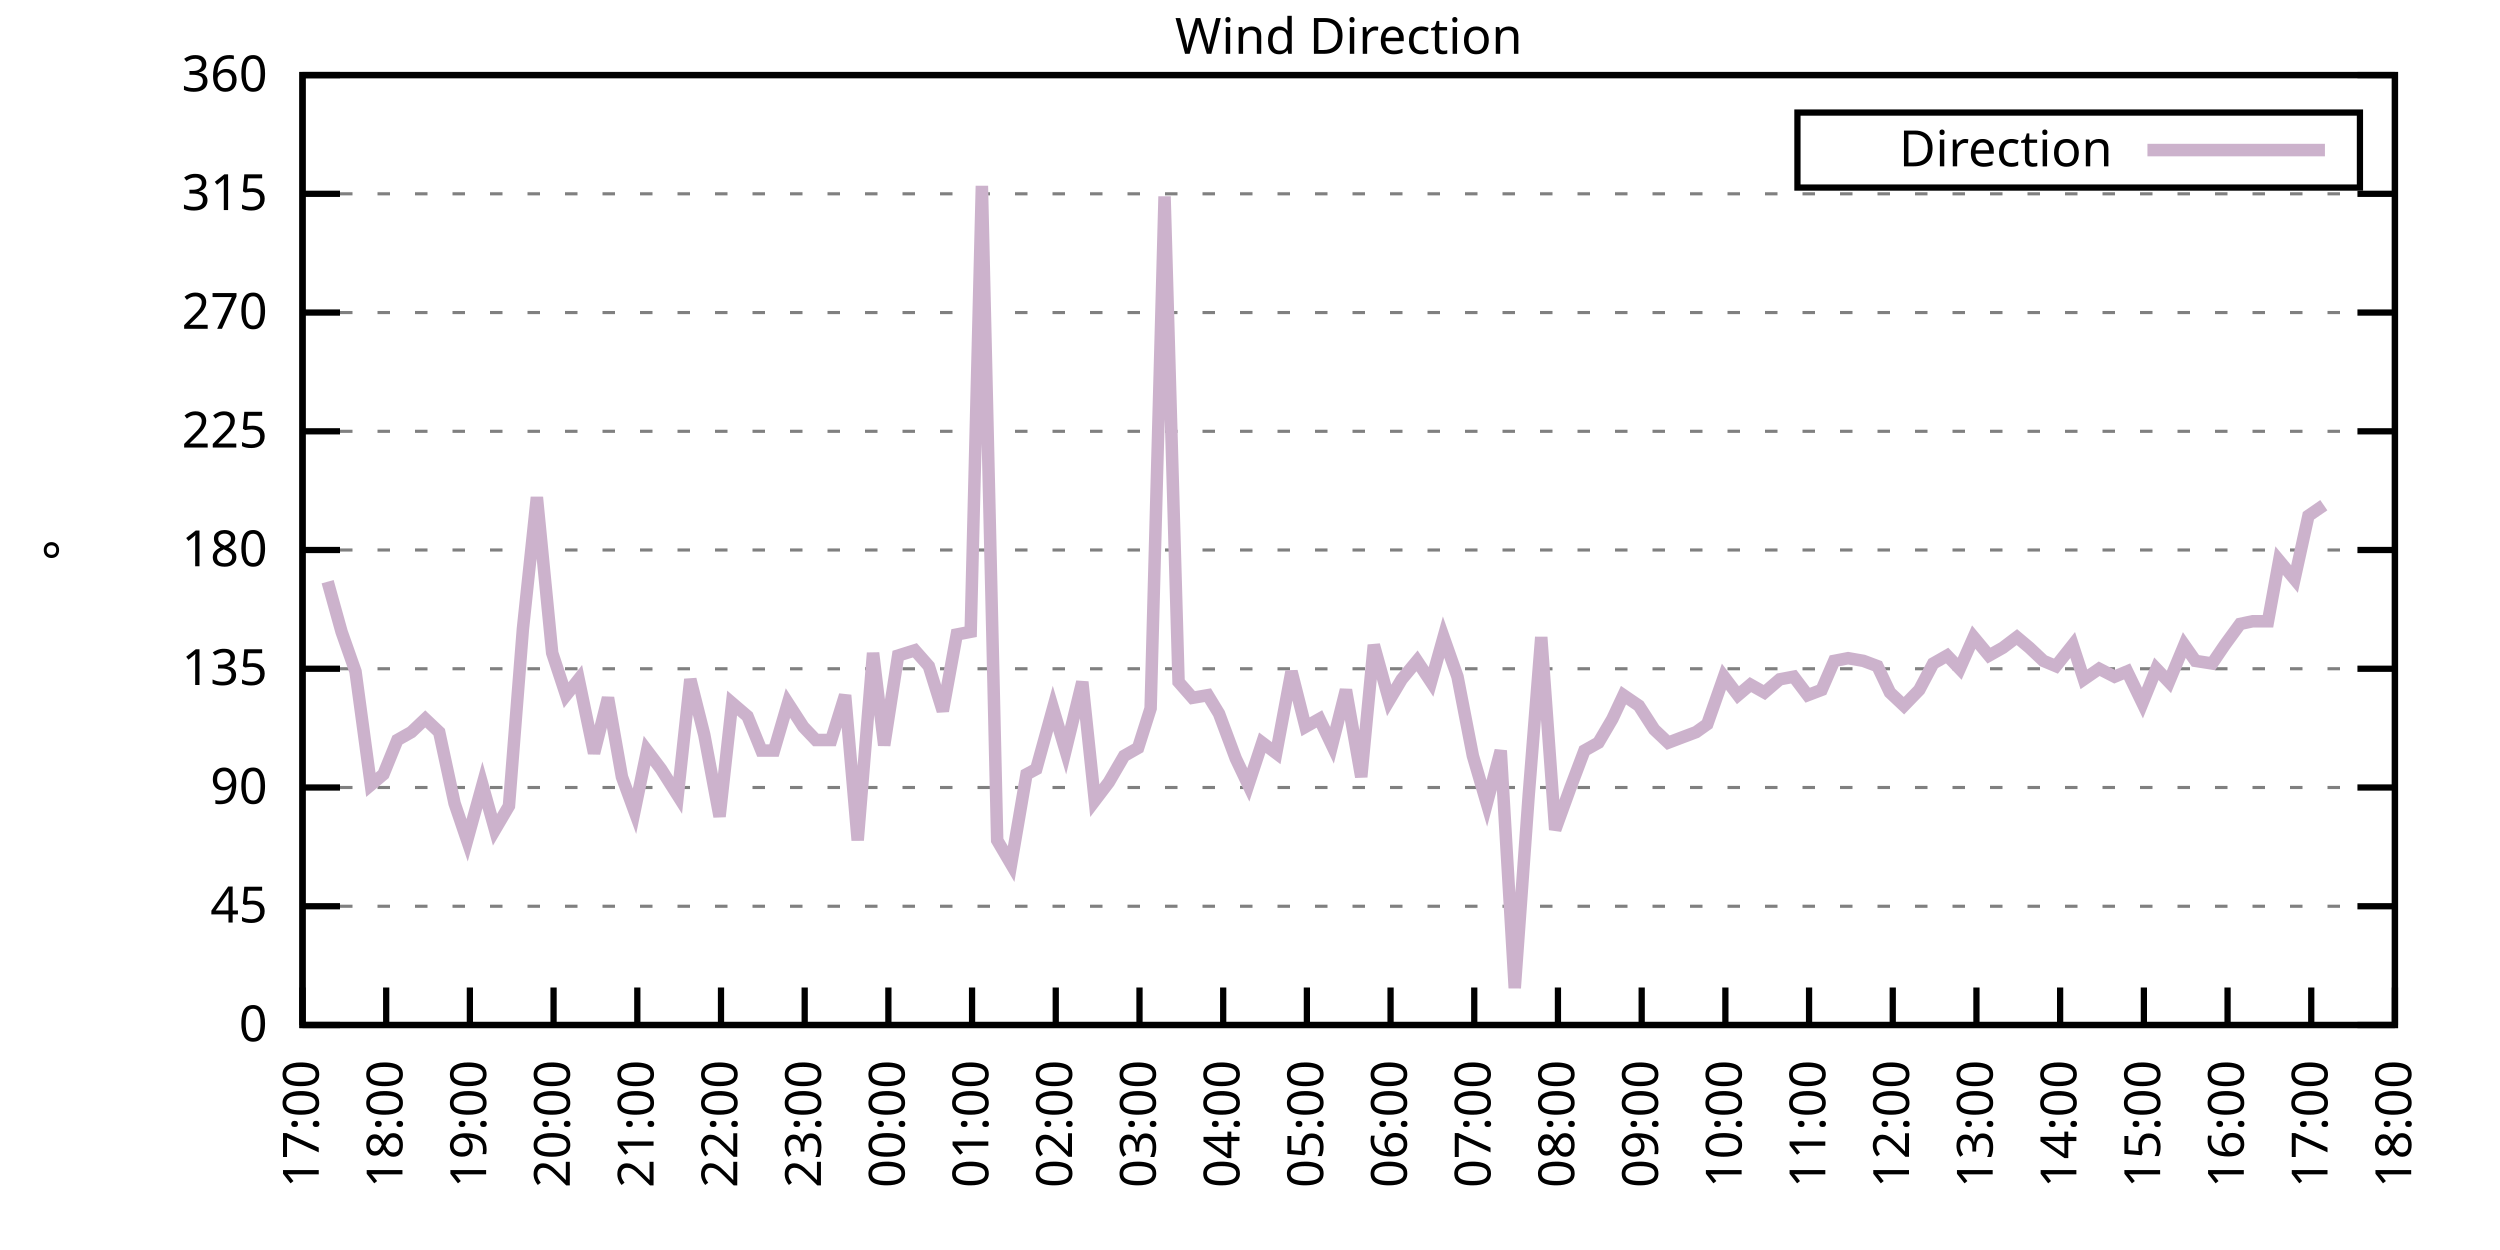
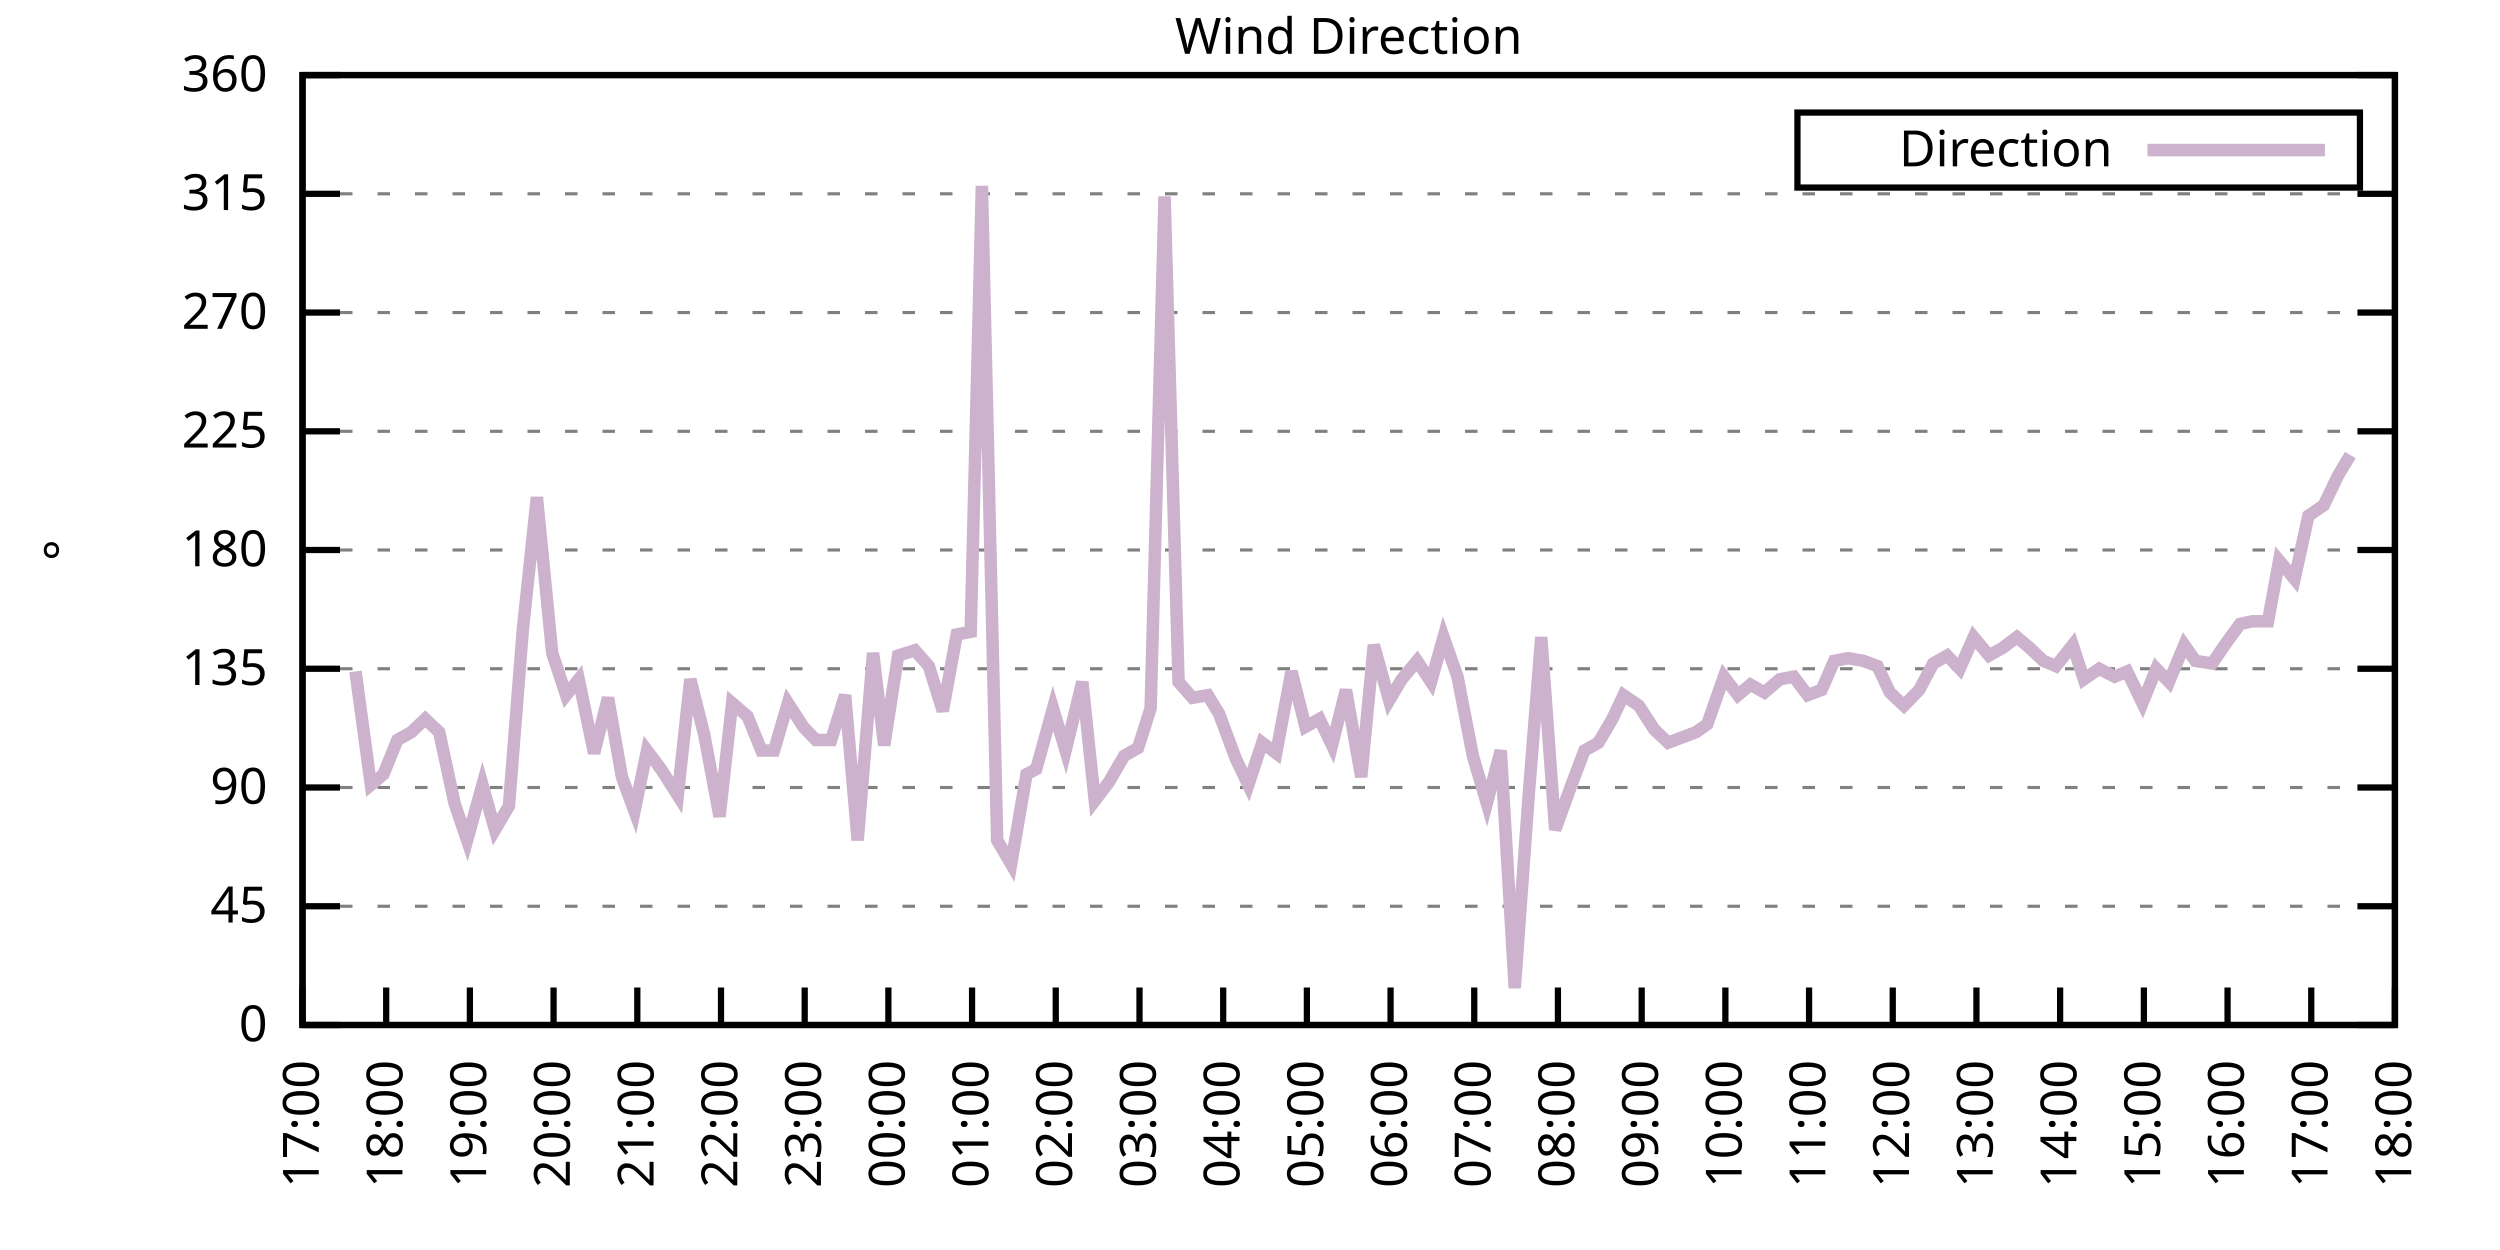
<svg xmlns="http://www.w3.org/2000/svg" xmlns:xlink="http://www.w3.org/1999/xlink" width="400" height="200" viewBox="0 0 400 200">
  <g id="gnuplot_canvas">
    <rect x="0" y="0" width="400" height="200" fill="none" />
    <defs>
      <circle id="gpDot" r="0.5" stroke-width="0.5" stroke="currentColor" />
      <path id="gpPt0" stroke-width="0.333" stroke="currentColor" d="M-1,0 h2 M0,-1 v2" />
      <path id="gpPt1" stroke-width="0.333" stroke="currentColor" d="M-1,-1 L1,1 M1,-1 L-1,1" />
      <path id="gpPt2" stroke-width="0.333" stroke="currentColor" d="M-1,0 L1,0 M0,-1 L0,1 M-1,-1 L1,1 M-1,1 L1,-1" />
      <rect id="gpPt3" stroke-width="0.333" stroke="currentColor" x="-1" y="-1" width="2" height="2" />
      <rect id="gpPt4" stroke-width="0.333" stroke="currentColor" fill="currentColor" x="-1" y="-1" width="2" height="2" />
      <circle id="gpPt5" stroke-width="0.333" stroke="currentColor" cx="0" cy="0" r="1" />
      <use xlink:href="#gpPt5" id="gpPt6" fill="currentColor" stroke="none" />
      <path id="gpPt7" stroke-width="0.333" stroke="currentColor" d="M0,-1.33 L-1.33,0.67 L1.33,0.67 z" />
      <use xlink:href="#gpPt7" id="gpPt8" fill="currentColor" stroke="none" />
      <use xlink:href="#gpPt7" id="gpPt9" stroke="currentColor" transform="rotate(180)" />
      <use xlink:href="#gpPt9" id="gpPt10" fill="currentColor" stroke="none" />
      <use xlink:href="#gpPt3" id="gpPt11" stroke="currentColor" transform="rotate(45)" />
      <use xlink:href="#gpPt11" id="gpPt12" fill="currentColor" stroke="none" />
      <path id="gpPt13" stroke-width="0.333" stroke="currentColor" d="M0,1.330 L1.265,0.411 L0.782,-1.067 L-0.782,-1.076 L-1.265,0.411 z" />
      <use xlink:href="#gpPt13" id="gpPt14" fill="currentColor" stroke="none" />
      <filter id="textbox" filterUnits="objectBoundingBox" x="0" y="0" height="1" width="1">
        <feFlood flood-color="white" flood-opacity="1" result="bgnd" />
        <feComposite in="SourceGraphic" in2="bgnd" operator="atop" />
      </filter>
      <filter id="greybox" filterUnits="objectBoundingBox" x="0" y="0" height="1" width="1">
        <feFlood flood-color="lightgrey" flood-opacity="1" result="grey" />
        <feComposite in="SourceGraphic" in2="grey" operator="atop" />
      </filter>
    </defs>
    <g fill="none" color="white" stroke="currentColor" stroke-width="1.00" stroke-linecap="butt" stroke-linejoin="miter">
</g>
    <g fill="none" color="black" stroke="currentColor" stroke-width="1.00" stroke-linecap="butt" stroke-linejoin="miter">
      <g stroke="none" shape-rendering="crispEdges">
        <polygon fill="rgb(255, 255, 255)" points="48.40,164.00 383.18,164.00 383.18,12.02 48.40,12.02 " />
      </g>
    </g>
    <g fill="none" color="black" stroke="currentColor" stroke-width="1.00" stroke-linecap="butt" stroke-linejoin="miter">
</g>
    <g fill="none" color="black" stroke="black" stroke-width="0.50" stroke-linecap="butt" stroke-linejoin="miter">
</g>
    <g fill="none" color="gray" stroke="currentColor" stroke-width="0.50" stroke-linecap="butt" stroke-linejoin="miter">
      <path stroke="gray" stroke-dasharray="2,4" class="gridline" d="M48.40,164.00 L383.19,164.00  " />
    </g>
    <g fill="none" color="gray" stroke="gray" stroke-width="1.00" stroke-linecap="butt" stroke-linejoin="miter">
</g>
    <g fill="none" color="black" stroke="currentColor" stroke-width="1.00" stroke-linecap="butt" stroke-linejoin="miter">
      <path stroke="black" d="M48.40,164.00 L54.40,164.00 M383.19,164.00 L377.19,164.00  " />
      <g transform="translate(42.80,166.60)" stroke="none" fill="black" font-family="Sans" font-size="8.00" text-anchor="end">
        <text>
          <tspan font-family="Sans"> 0</tspan>
        </text>
      </g>
    </g>
    <g fill="none" color="black" stroke="currentColor" stroke-width="1.00" stroke-linecap="butt" stroke-linejoin="miter">
</g>
    <g fill="none" color="black" stroke="black" stroke-width="0.50" stroke-linecap="butt" stroke-linejoin="miter">
</g>
    <g fill="none" color="gray" stroke="currentColor" stroke-width="0.50" stroke-linecap="butt" stroke-linejoin="miter">
      <path stroke="gray" stroke-dasharray="2,4" class="gridline" d="M48.40,145.00 L383.19,145.00  " />
    </g>
    <g fill="none" color="gray" stroke="gray" stroke-width="1.00" stroke-linecap="butt" stroke-linejoin="miter">
</g>
    <g fill="none" color="black" stroke="currentColor" stroke-width="1.00" stroke-linecap="butt" stroke-linejoin="miter">
      <path stroke="black" d="M48.40,145.00 L54.40,145.00 M383.19,145.00 L377.19,145.00  " />
      <g transform="translate(42.80,147.60)" stroke="none" fill="black" font-family="Sans" font-size="8.00" text-anchor="end">
        <text>
          <tspan font-family="Sans"> 45</tspan>
        </text>
      </g>
    </g>
    <g fill="none" color="black" stroke="currentColor" stroke-width="1.00" stroke-linecap="butt" stroke-linejoin="miter">
</g>
    <g fill="none" color="black" stroke="black" stroke-width="0.50" stroke-linecap="butt" stroke-linejoin="miter">
</g>
    <g fill="none" color="gray" stroke="currentColor" stroke-width="0.50" stroke-linecap="butt" stroke-linejoin="miter">
      <path stroke="gray" stroke-dasharray="2,4" class="gridline" d="M48.40,126.00 L383.19,126.00  " />
    </g>
    <g fill="none" color="gray" stroke="gray" stroke-width="1.00" stroke-linecap="butt" stroke-linejoin="miter">
</g>
    <g fill="none" color="black" stroke="currentColor" stroke-width="1.00" stroke-linecap="butt" stroke-linejoin="miter">
      <path stroke="black" d="M48.40,126.00 L54.40,126.00 M383.19,126.00 L377.19,126.00  " />
      <g transform="translate(42.80,128.60)" stroke="none" fill="black" font-family="Sans" font-size="8.00" text-anchor="end">
        <text>
          <tspan font-family="Sans"> 90</tspan>
        </text>
      </g>
    </g>
    <g fill="none" color="black" stroke="currentColor" stroke-width="1.00" stroke-linecap="butt" stroke-linejoin="miter">
</g>
    <g fill="none" color="black" stroke="black" stroke-width="0.50" stroke-linecap="butt" stroke-linejoin="miter">
</g>
    <g fill="none" color="gray" stroke="currentColor" stroke-width="0.50" stroke-linecap="butt" stroke-linejoin="miter">
      <path stroke="gray" stroke-dasharray="2,4" class="gridline" d="M48.40,107.00 L383.19,107.00  " />
    </g>
    <g fill="none" color="gray" stroke="gray" stroke-width="1.00" stroke-linecap="butt" stroke-linejoin="miter">
</g>
    <g fill="none" color="black" stroke="currentColor" stroke-width="1.00" stroke-linecap="butt" stroke-linejoin="miter">
      <path stroke="black" d="M48.40,107.00 L54.40,107.00 M383.19,107.00 L377.19,107.00  " />
      <g transform="translate(42.80,109.60)" stroke="none" fill="black" font-family="Sans" font-size="8.00" text-anchor="end">
        <text>
          <tspan font-family="Sans"> 135</tspan>
        </text>
      </g>
    </g>
    <g fill="none" color="black" stroke="currentColor" stroke-width="1.00" stroke-linecap="butt" stroke-linejoin="miter">
</g>
    <g fill="none" color="black" stroke="black" stroke-width="0.50" stroke-linecap="butt" stroke-linejoin="miter">
</g>
    <g fill="none" color="gray" stroke="currentColor" stroke-width="0.50" stroke-linecap="butt" stroke-linejoin="miter">
      <path stroke="gray" stroke-dasharray="2,4" class="gridline" d="M48.40,88.00 L383.19,88.00  " />
    </g>
    <g fill="none" color="gray" stroke="gray" stroke-width="1.00" stroke-linecap="butt" stroke-linejoin="miter">
</g>
    <g fill="none" color="black" stroke="currentColor" stroke-width="1.00" stroke-linecap="butt" stroke-linejoin="miter">
      <path stroke="black" d="M48.40,88.00 L54.40,88.00 M383.19,88.00 L377.19,88.00  " />
      <g transform="translate(42.80,90.60)" stroke="none" fill="black" font-family="Sans" font-size="8.00" text-anchor="end">
        <text>
          <tspan font-family="Sans"> 180</tspan>
        </text>
      </g>
    </g>
    <g fill="none" color="black" stroke="currentColor" stroke-width="1.00" stroke-linecap="butt" stroke-linejoin="miter">
</g>
    <g fill="none" color="black" stroke="black" stroke-width="0.50" stroke-linecap="butt" stroke-linejoin="miter">
</g>
    <g fill="none" color="gray" stroke="currentColor" stroke-width="0.50" stroke-linecap="butt" stroke-linejoin="miter">
      <path stroke="gray" stroke-dasharray="2,4" class="gridline" d="M48.40,69.01 L383.19,69.01  " />
    </g>
    <g fill="none" color="gray" stroke="gray" stroke-width="1.00" stroke-linecap="butt" stroke-linejoin="miter">
</g>
    <g fill="none" color="black" stroke="currentColor" stroke-width="1.00" stroke-linecap="butt" stroke-linejoin="miter">
      <path stroke="black" d="M48.40,69.01 L54.40,69.01 M383.19,69.01 L377.19,69.01  " />
      <g transform="translate(42.80,71.61)" stroke="none" fill="black" font-family="Sans" font-size="8.00" text-anchor="end">
        <text>
          <tspan font-family="Sans"> 225</tspan>
        </text>
      </g>
    </g>
    <g fill="none" color="black" stroke="currentColor" stroke-width="1.00" stroke-linecap="butt" stroke-linejoin="miter">
</g>
    <g fill="none" color="black" stroke="black" stroke-width="0.50" stroke-linecap="butt" stroke-linejoin="miter">
</g>
    <g fill="none" color="gray" stroke="currentColor" stroke-width="0.50" stroke-linecap="butt" stroke-linejoin="miter">
      <path stroke="gray" stroke-dasharray="2,4" class="gridline" d="M48.40,50.01 L383.19,50.01  " />
    </g>
    <g fill="none" color="gray" stroke="gray" stroke-width="1.00" stroke-linecap="butt" stroke-linejoin="miter">
</g>
    <g fill="none" color="black" stroke="currentColor" stroke-width="1.00" stroke-linecap="butt" stroke-linejoin="miter">
      <path stroke="black" d="M48.40,50.01 L54.40,50.01 M383.19,50.01 L377.19,50.01  " />
      <g transform="translate(42.80,52.61)" stroke="none" fill="black" font-family="Sans" font-size="8.00" text-anchor="end">
        <text>
          <tspan font-family="Sans"> 270</tspan>
        </text>
      </g>
    </g>
    <g fill="none" color="black" stroke="currentColor" stroke-width="1.00" stroke-linecap="butt" stroke-linejoin="miter">
</g>
    <g fill="none" color="black" stroke="black" stroke-width="0.50" stroke-linecap="butt" stroke-linejoin="miter">
</g>
    <g fill="none" color="gray" stroke="currentColor" stroke-width="0.50" stroke-linecap="butt" stroke-linejoin="miter">
      <path stroke="gray" stroke-dasharray="2,4" class="gridline" d="M48.40,31.01 L383.19,31.01  " />
    </g>
    <g fill="none" color="gray" stroke="gray" stroke-width="1.00" stroke-linecap="butt" stroke-linejoin="miter">
</g>
    <g fill="none" color="black" stroke="currentColor" stroke-width="1.00" stroke-linecap="butt" stroke-linejoin="miter">
      <path stroke="black" d="M48.40,31.01 L54.40,31.01 M383.19,31.01 L377.19,31.01  " />
      <g transform="translate(42.80,33.61)" stroke="none" fill="black" font-family="Sans" font-size="8.00" text-anchor="end">
        <text>
          <tspan font-family="Sans"> 315</tspan>
        </text>
      </g>
    </g>
    <g fill="none" color="black" stroke="currentColor" stroke-width="1.00" stroke-linecap="butt" stroke-linejoin="miter">
</g>
    <g fill="none" color="black" stroke="black" stroke-width="0.50" stroke-linecap="butt" stroke-linejoin="miter">
</g>
    <g fill="none" color="gray" stroke="currentColor" stroke-width="0.50" stroke-linecap="butt" stroke-linejoin="miter">
      <path stroke="gray" stroke-dasharray="2,4" class="gridline" d="M48.40,12.01 L383.19,12.01  " />
    </g>
    <g fill="none" color="gray" stroke="gray" stroke-width="1.00" stroke-linecap="butt" stroke-linejoin="miter">
</g>
    <g fill="none" color="black" stroke="currentColor" stroke-width="1.00" stroke-linecap="butt" stroke-linejoin="miter">
      <path stroke="black" d="M48.40,12.01 L54.40,12.01 M383.19,12.01 L377.19,12.01  " />
      <g transform="translate(42.80,14.61)" stroke="none" fill="black" font-family="Sans" font-size="8.00" text-anchor="end">
        <text>
          <tspan font-family="Sans"> 360</tspan>
        </text>
      </g>
    </g>
    <g fill="none" color="black" stroke="currentColor" stroke-width="1.00" stroke-linecap="butt" stroke-linejoin="miter">
      <path stroke="black" d="M48.40,164.00 L48.40,158.00  " />
      <g transform="translate(51.00,169.60) rotate(270.00)" stroke="none" fill="black" font-family="Sans" font-size="8.00" text-anchor="end">
        <text>
          <tspan font-family="Sans">17:00</tspan>
        </text>
      </g>
    </g>
    <g fill="none" color="black" stroke="currentColor" stroke-width="1.00" stroke-linecap="butt" stroke-linejoin="miter">
      <path stroke="black" d="M61.79,164.00 L61.79,158.00  " />
      <g transform="translate(64.39,169.60) rotate(270.00)" stroke="none" fill="black" font-family="Sans" font-size="8.00" text-anchor="end">
        <text>
          <tspan font-family="Sans">18:00</tspan>
        </text>
      </g>
    </g>
    <g fill="none" color="black" stroke="currentColor" stroke-width="1.00" stroke-linecap="butt" stroke-linejoin="miter">
      <path stroke="black" d="M75.18,164.00 L75.18,158.00  " />
      <g transform="translate(77.78,169.60) rotate(270.00)" stroke="none" fill="black" font-family="Sans" font-size="8.00" text-anchor="end">
        <text>
          <tspan font-family="Sans">19:00</tspan>
        </text>
      </g>
    </g>
    <g fill="none" color="black" stroke="currentColor" stroke-width="1.00" stroke-linecap="butt" stroke-linejoin="miter">
      <path stroke="black" d="M88.57,164.00 L88.57,158.00  " />
      <g transform="translate(91.17,169.60) rotate(270.00)" stroke="none" fill="black" font-family="Sans" font-size="8.00" text-anchor="end">
        <text>
          <tspan font-family="Sans">20:00</tspan>
        </text>
      </g>
    </g>
    <g fill="none" color="black" stroke="currentColor" stroke-width="1.00" stroke-linecap="butt" stroke-linejoin="miter">
      <path stroke="black" d="M101.97,164.00 L101.97,158.00  " />
      <g transform="translate(104.57,169.60) rotate(270.00)" stroke="none" fill="black" font-family="Sans" font-size="8.00" text-anchor="end">
        <text>
          <tspan font-family="Sans">21:00</tspan>
        </text>
      </g>
    </g>
    <g fill="none" color="black" stroke="currentColor" stroke-width="1.00" stroke-linecap="butt" stroke-linejoin="miter">
      <path stroke="black" d="M115.36,164.00 L115.36,158.00  " />
      <g transform="translate(117.96,169.60) rotate(270.00)" stroke="none" fill="black" font-family="Sans" font-size="8.00" text-anchor="end">
        <text>
          <tspan font-family="Sans">22:00</tspan>
        </text>
      </g>
    </g>
    <g fill="none" color="black" stroke="currentColor" stroke-width="1.00" stroke-linecap="butt" stroke-linejoin="miter">
      <path stroke="black" d="M128.75,164.00 L128.75,158.00  " />
      <g transform="translate(131.35,169.60) rotate(270.00)" stroke="none" fill="black" font-family="Sans" font-size="8.00" text-anchor="end">
        <text>
          <tspan font-family="Sans">23:00</tspan>
        </text>
      </g>
    </g>
    <g fill="none" color="black" stroke="currentColor" stroke-width="1.00" stroke-linecap="butt" stroke-linejoin="miter">
      <path stroke="black" d="M142.14,164.00 L142.14,158.00  " />
      <g transform="translate(144.74,169.60) rotate(270.00)" stroke="none" fill="black" font-family="Sans" font-size="8.00" text-anchor="end">
        <text>
          <tspan font-family="Sans">00:00</tspan>
        </text>
      </g>
    </g>
    <g fill="none" color="black" stroke="currentColor" stroke-width="1.00" stroke-linecap="butt" stroke-linejoin="miter">
      <path stroke="black" d="M155.53,164.00 L155.53,158.00  " />
      <g transform="translate(158.13,169.60) rotate(270.00)" stroke="none" fill="black" font-family="Sans" font-size="8.00" text-anchor="end">
        <text>
          <tspan font-family="Sans">01:00</tspan>
        </text>
      </g>
    </g>
    <g fill="none" color="black" stroke="currentColor" stroke-width="1.00" stroke-linecap="butt" stroke-linejoin="miter">
      <path stroke="black" d="M168.92,164.00 L168.92,158.00  " />
      <g transform="translate(171.52,169.60) rotate(270.00)" stroke="none" fill="black" font-family="Sans" font-size="8.00" text-anchor="end">
        <text>
          <tspan font-family="Sans">02:00</tspan>
        </text>
      </g>
    </g>
    <g fill="none" color="black" stroke="currentColor" stroke-width="1.00" stroke-linecap="butt" stroke-linejoin="miter">
      <path stroke="black" d="M182.32,164.00 L182.32,158.00  " />
      <g transform="translate(184.92,169.60) rotate(270.00)" stroke="none" fill="black" font-family="Sans" font-size="8.00" text-anchor="end">
        <text>
          <tspan font-family="Sans">03:00</tspan>
        </text>
      </g>
    </g>
    <g fill="none" color="black" stroke="currentColor" stroke-width="1.00" stroke-linecap="butt" stroke-linejoin="miter">
      <path stroke="black" d="M195.71,164.00 L195.71,158.00  " />
      <g transform="translate(198.31,169.60) rotate(270.00)" stroke="none" fill="black" font-family="Sans" font-size="8.00" text-anchor="end">
        <text>
          <tspan font-family="Sans">04:00</tspan>
        </text>
      </g>
    </g>
    <g fill="none" color="black" stroke="currentColor" stroke-width="1.00" stroke-linecap="butt" stroke-linejoin="miter">
      <path stroke="black" d="M209.10,164.00 L209.10,158.00  " />
      <g transform="translate(211.70,169.60) rotate(270.00)" stroke="none" fill="black" font-family="Sans" font-size="8.00" text-anchor="end">
        <text>
          <tspan font-family="Sans">05:00</tspan>
        </text>
      </g>
    </g>
    <g fill="none" color="black" stroke="currentColor" stroke-width="1.00" stroke-linecap="butt" stroke-linejoin="miter">
      <path stroke="black" d="M222.49,164.00 L222.49,158.00  " />
      <g transform="translate(225.09,169.60) rotate(270.00)" stroke="none" fill="black" font-family="Sans" font-size="8.00" text-anchor="end">
        <text>
          <tspan font-family="Sans">06:00</tspan>
        </text>
      </g>
    </g>
    <g fill="none" color="black" stroke="currentColor" stroke-width="1.00" stroke-linecap="butt" stroke-linejoin="miter">
      <path stroke="black" d="M235.88,164.00 L235.88,158.00  " />
      <g transform="translate(238.48,169.60) rotate(270.00)" stroke="none" fill="black" font-family="Sans" font-size="8.00" text-anchor="end">
        <text>
          <tspan font-family="Sans">07:00</tspan>
        </text>
      </g>
    </g>
    <g fill="none" color="black" stroke="currentColor" stroke-width="1.00" stroke-linecap="butt" stroke-linejoin="miter">
      <path stroke="black" d="M249.27,164.00 L249.27,158.00  " />
      <g transform="translate(251.87,169.60) rotate(270.00)" stroke="none" fill="black" font-family="Sans" font-size="8.00" text-anchor="end">
        <text>
          <tspan font-family="Sans">08:00</tspan>
        </text>
      </g>
    </g>
    <g fill="none" color="black" stroke="currentColor" stroke-width="1.00" stroke-linecap="butt" stroke-linejoin="miter">
      <path stroke="black" d="M262.67,164.00 L262.67,158.00  " />
      <g transform="translate(265.27,169.60) rotate(270.00)" stroke="none" fill="black" font-family="Sans" font-size="8.00" text-anchor="end">
        <text>
          <tspan font-family="Sans">09:00</tspan>
        </text>
      </g>
    </g>
    <g fill="none" color="black" stroke="currentColor" stroke-width="1.00" stroke-linecap="butt" stroke-linejoin="miter">
      <path stroke="black" d="M276.06,164.00 L276.06,158.00  " />
      <g transform="translate(278.66,169.60) rotate(270.00)" stroke="none" fill="black" font-family="Sans" font-size="8.00" text-anchor="end">
        <text>
          <tspan font-family="Sans">10:00</tspan>
        </text>
      </g>
    </g>
    <g fill="none" color="black" stroke="currentColor" stroke-width="1.00" stroke-linecap="butt" stroke-linejoin="miter">
      <path stroke="black" d="M289.45,164.00 L289.45,158.00  " />
      <g transform="translate(292.05,169.60) rotate(270.00)" stroke="none" fill="black" font-family="Sans" font-size="8.00" text-anchor="end">
        <text>
          <tspan font-family="Sans">11:00</tspan>
        </text>
      </g>
    </g>
    <g fill="none" color="black" stroke="currentColor" stroke-width="1.00" stroke-linecap="butt" stroke-linejoin="miter">
      <path stroke="black" d="M302.84,164.00 L302.84,158.00  " />
      <g transform="translate(305.44,169.60) rotate(270.00)" stroke="none" fill="black" font-family="Sans" font-size="8.00" text-anchor="end">
        <text>
          <tspan font-family="Sans">12:00</tspan>
        </text>
      </g>
    </g>
    <g fill="none" color="black" stroke="currentColor" stroke-width="1.00" stroke-linecap="butt" stroke-linejoin="miter">
      <path stroke="black" d="M316.23,164.00 L316.23,158.00  " />
      <g transform="translate(318.83,169.60) rotate(270.00)" stroke="none" fill="black" font-family="Sans" font-size="8.00" text-anchor="end">
        <text>
          <tspan font-family="Sans">13:00</tspan>
        </text>
      </g>
    </g>
    <g fill="none" color="black" stroke="currentColor" stroke-width="1.00" stroke-linecap="butt" stroke-linejoin="miter">
      <path stroke="black" d="M329.62,164.00 L329.62,158.00  " />
      <g transform="translate(332.22,169.60) rotate(270.00)" stroke="none" fill="black" font-family="Sans" font-size="8.00" text-anchor="end">
        <text>
          <tspan font-family="Sans">14:00</tspan>
        </text>
      </g>
    </g>
    <g fill="none" color="black" stroke="currentColor" stroke-width="1.00" stroke-linecap="butt" stroke-linejoin="miter">
      <path stroke="black" d="M343.02,164.00 L343.02,158.00  " />
      <g transform="translate(345.62,169.60) rotate(270.00)" stroke="none" fill="black" font-family="Sans" font-size="8.00" text-anchor="end">
        <text>
          <tspan font-family="Sans">15:00</tspan>
        </text>
      </g>
    </g>
    <g fill="none" color="black" stroke="currentColor" stroke-width="1.00" stroke-linecap="butt" stroke-linejoin="miter">
      <path stroke="black" d="M356.41,164.00 L356.41,158.00  " />
      <g transform="translate(359.01,169.60) rotate(270.00)" stroke="none" fill="black" font-family="Sans" font-size="8.00" text-anchor="end">
        <text>
          <tspan font-family="Sans">16:00</tspan>
        </text>
      </g>
    </g>
    <g fill="none" color="black" stroke="currentColor" stroke-width="1.00" stroke-linecap="butt" stroke-linejoin="miter">
      <path stroke="black" d="M369.80,164.00 L369.80,158.00  " />
      <g transform="translate(372.40,169.60) rotate(270.00)" stroke="none" fill="black" font-family="Sans" font-size="8.00" text-anchor="end">
        <text>
          <tspan font-family="Sans">17:00</tspan>
        </text>
      </g>
    </g>
    <g fill="none" color="black" stroke="currentColor" stroke-width="1.00" stroke-linecap="butt" stroke-linejoin="miter">
      <path stroke="black" d="M383.19,164.00 L383.19,158.00  " />
      <g transform="translate(385.79,169.60) rotate(270.00)" stroke="none" fill="black" font-family="Sans" font-size="8.00" text-anchor="end">
        <text>
          <tspan font-family="Sans">18:00</tspan>
        </text>
      </g>
    </g>
    <g fill="none" color="black" stroke="currentColor" stroke-width="1.00" stroke-linecap="butt" stroke-linejoin="miter">
</g>
    <g fill="none" color="black" stroke="currentColor" stroke-width="1.00" stroke-linecap="butt" stroke-linejoin="miter">
      <path stroke="black" d="M48.40,12.01 L48.40,164.00 L383.19,164.00 L383.19,12.01 L48.40,12.01 Z  " />
    </g>
    <g fill="none" color="black" stroke="currentColor" stroke-width="1.00" stroke-linecap="butt" stroke-linejoin="miter">
</g>
    <g fill="none" color="black" stroke="currentColor" stroke-width="1.00" stroke-linecap="butt" stroke-linejoin="miter">
      <path stroke="black" d="M287.59,30.01 L287.59,18.01 L377.59,18.01 L377.59,30.01 L287.59,30.01 Z  " />
    </g>
    <g id="Wind_direction_plot_1">
      <g fill="none" color="white" stroke="black" stroke-width="2.00" stroke-linecap="butt" stroke-linejoin="miter">
</g>
      <g fill="none" color="black" stroke="currentColor" stroke-width="2.00" stroke-linecap="butt" stroke-linejoin="miter">
        <g transform="translate(337.99,26.61)" stroke="none" fill="black" font-family="Sans" font-size="8.00" text-anchor="end">
          <text>
            <tspan font-family="Sans">Direction</tspan>
          </text>
        </g>
      </g>
      <g fill="none" color="black" stroke="currentColor" stroke-width="2.00" stroke-linecap="butt" stroke-linejoin="miter">
-         <path stroke="rgb(204, 178, 204)" d="M343.59,24.01 L371.99,24.01 M52.42,93.07 L54.65,101.09 L56.88,107.43 L59.34,125.58 L61.35,123.89 L63.58,118.40   L65.81,117.14 L68.04,115.03 L70.27,117.14 L72.73,128.54 L74.74,134.45 L77.19,125.58 L79.20,132.76 L81.43,128.96   L83.66,100.67 L85.90,79.56 L88.35,104.47 L90.58,111.23 L92.59,108.69 L95.05,120.51 L97.28,111.65 L99.51,124.31   L101.52,129.80 L103.53,120.09 L105.76,123.05 L108.44,127.27 L110.45,108.69 L112.68,117.56 L115.13,130.65 L117.14,112.49   L119.60,114.60 L121.83,120.09 L123.84,120.09 L126.07,112.49 L128.53,116.29 L130.54,118.40 L132.99,118.40 L135.22,111.23   L137.23,134.45 L139.69,104.47 L141.47,119.25 L143.70,104.89 L146.38,104.05 L148.61,106.58 L150.85,113.76 L153.08,101.52   L155.31,101.09 L157.10,29.74 L159.55,134.45 L161.78,138.25 L164.24,123.89 L165.80,123.05 L168.48,113.34 L170.49,120.09   L173.17,109.11 L175.17,128.11 L177.41,125.16 L179.86,120.94 L182.09,119.67 L184.10,113.34 L186.33,31.43 L188.57,109.11   L190.80,111.65 L193.25,111.23 L195.04,114.18 L197.72,121.36 L199.73,125.58 L201.96,118.83 L204.19,120.51 L206.64,107.43   L208.88,116.29 L211.11,115.03 L213.12,119.25 L215.35,110.38 L217.80,124.31 L219.81,103.20 L222.27,112.07 L224.28,108.69   L226.73,105.74 L228.96,109.11 L230.97,101.94 L233.20,108.27 L235.66,120.94 L237.89,128.54 L240.12,120.09 L242.36,158.09   L244.59,127.27 L246.60,101.94 L248.83,132.76 L251.28,126.00 L253.51,120.09 L255.75,118.83 L257.98,115.03 L259.76,111.23   L262.22,112.91 L264.67,116.71 L266.91,118.83 L269.14,117.98 L271.37,117.14 L273.16,115.87 L275.83,108.27 L278.07,111.23   L280.07,109.54 L282.31,110.80 L284.76,108.69 L286.99,108.27 L289.23,111.23 L291.46,110.38 L293.47,105.74 L295.70,105.31   L298.15,105.74 L300.39,106.58 L302.39,110.80 L304.63,112.91 L307.08,110.38 L309.31,106.16 L311.54,104.89 L313.55,107.00   L315.79,101.94 L318.24,104.89 L320.47,103.63 L322.70,101.94 L324.71,103.63 L326.95,105.74 L328.95,106.58 L331.63,103.20   L333.42,108.69 L335.87,107.00 L338.33,108.27 L340.34,107.43 L342.79,112.49 L345.02,107.00 L347.03,109.11 L349.49,103.20   L351.27,105.74 L353.95,106.16 L355.96,103.20 L358.42,99.83 L360.42,99.40 L362.88,99.40 L364.66,89.69 L367.12,92.65   L369.35,82.52 L371.81,80.83  " />
+         <path stroke="rgb(204, 178, 204)" d="M343.59,24.01 L371.99,24.01 M56.88,107.43 L59.34,125.58 L61.35,123.89 L63.58,118.40 L65.81,117.14 L68.04,115.03   L70.27,117.14 L72.73,128.54 L74.74,134.45 L77.19,125.58 L79.20,132.76 L81.43,128.96 L83.66,100.67 L85.90,79.56   L88.35,104.47 L90.58,111.23 L92.59,108.69 L95.05,120.51 L97.28,111.65 L99.51,124.31 L101.52,129.80 L103.53,120.09   L105.76,123.05 L108.44,127.27 L110.45,108.69 L112.68,117.56 L115.13,130.65 L117.14,112.49 L119.60,114.60 L121.83,120.09   L123.84,120.09 L126.07,112.49 L128.53,116.29 L130.54,118.40 L132.99,118.40 L135.22,111.23 L137.23,134.45 L139.69,104.47   L141.47,119.25 L143.70,104.89 L146.38,104.05 L148.61,106.58 L150.85,113.76 L153.08,101.52 L155.31,101.09 L157.10,29.74   L159.55,134.45 L161.78,138.25 L164.24,123.89 L165.80,123.05 L168.48,113.34 L170.49,120.09 L173.17,109.11 L175.17,128.11   L177.41,125.16 L179.86,120.94 L182.09,119.67 L184.10,113.34 L186.33,31.43 L188.57,109.11 L190.80,111.65 L193.25,111.23   L195.04,114.18 L197.72,121.36 L199.73,125.58 L201.96,118.83 L204.19,120.51 L206.64,107.43 L208.88,116.29 L211.11,115.03   L213.12,119.25 L215.35,110.38 L217.80,124.31 L219.81,103.20 L222.27,112.07 L224.28,108.69 L226.73,105.74 L228.96,109.11   L230.97,101.94 L233.20,108.27 L235.66,120.94 L237.89,128.54 L240.12,120.09 L242.36,158.09 L244.59,127.27 L246.60,101.94   L248.83,132.76 L251.28,126.00 L253.51,120.09 L255.75,118.83 L257.98,115.03 L259.76,111.23 L262.22,112.91 L264.67,116.71   L266.91,118.83 L269.14,117.98 L271.37,117.14 L273.16,115.87 L275.83,108.27 L278.07,111.23 L280.07,109.54 L282.31,110.80   L284.76,108.69 L286.99,108.27 L289.23,111.23 L291.46,110.38 L293.47,105.74 L295.70,105.31 L298.15,105.74 L300.39,106.58   L302.39,110.80 L304.63,112.91 L307.08,110.38 L309.31,106.16 L311.54,104.89 L313.55,107.00 L315.79,101.94 L318.24,104.89   L320.47,103.63 L322.70,101.94 L324.71,103.63 L326.95,105.74 L328.95,106.58 L331.63,103.20 L333.42,108.69 L335.87,107.00   L338.33,108.27 L340.34,107.43 L342.79,112.49 L345.02,107.00 L347.03,109.11 L349.49,103.20 L351.27,105.74 L353.95,106.16   L355.96,103.20 L358.42,99.83 L360.42,99.40 L362.88,99.40 L364.66,89.69 L367.12,92.65 L369.35,82.52 L371.81,80.83   L374.04,76.18 L376.05,72.81  " />
      </g>
    </g>
    <g fill="none" color="black" stroke="currentColor" stroke-width="2.00" stroke-linecap="butt" stroke-linejoin="miter">
</g>
    <g fill="none" color="black" stroke="black" stroke-width="1.00" stroke-linecap="butt" stroke-linejoin="miter">
</g>
    <g fill="none" color="black" stroke="currentColor" stroke-width="1.00" stroke-linecap="butt" stroke-linejoin="miter">
      <path stroke="black" d="M48.40,12.01 L48.40,164.00 L383.19,164.00 L383.19,12.01 L48.40,12.01 Z  " />
      <g transform="translate(12.80,88.01) rotate(270.00)" stroke="none" fill="black" font-family="Sans" font-size="8.00" text-anchor="middle">
        <text>
          <tspan font-family="Sans">°</tspan>
        </text>
      </g>
    </g>
    <g fill="none" color="black" stroke="currentColor" stroke-width="1.00" stroke-linecap="butt" stroke-linejoin="miter">
</g>
    <g fill="none" color="black" stroke="currentColor" stroke-width="1.00" stroke-linecap="butt" stroke-linejoin="miter">
      <g transform="translate(215.79,8.61)" stroke="none" fill="black" font-family="Sans" font-size="8.00" text-anchor="middle">
        <text>
          <tspan font-family="Sans">Wind Direction</tspan>
        </text>
      </g>
    </g>
    <g fill="none" color="black" stroke="currentColor" stroke-width="1.00" stroke-linecap="butt" stroke-linejoin="miter">
</g>
  </g>
</svg>
